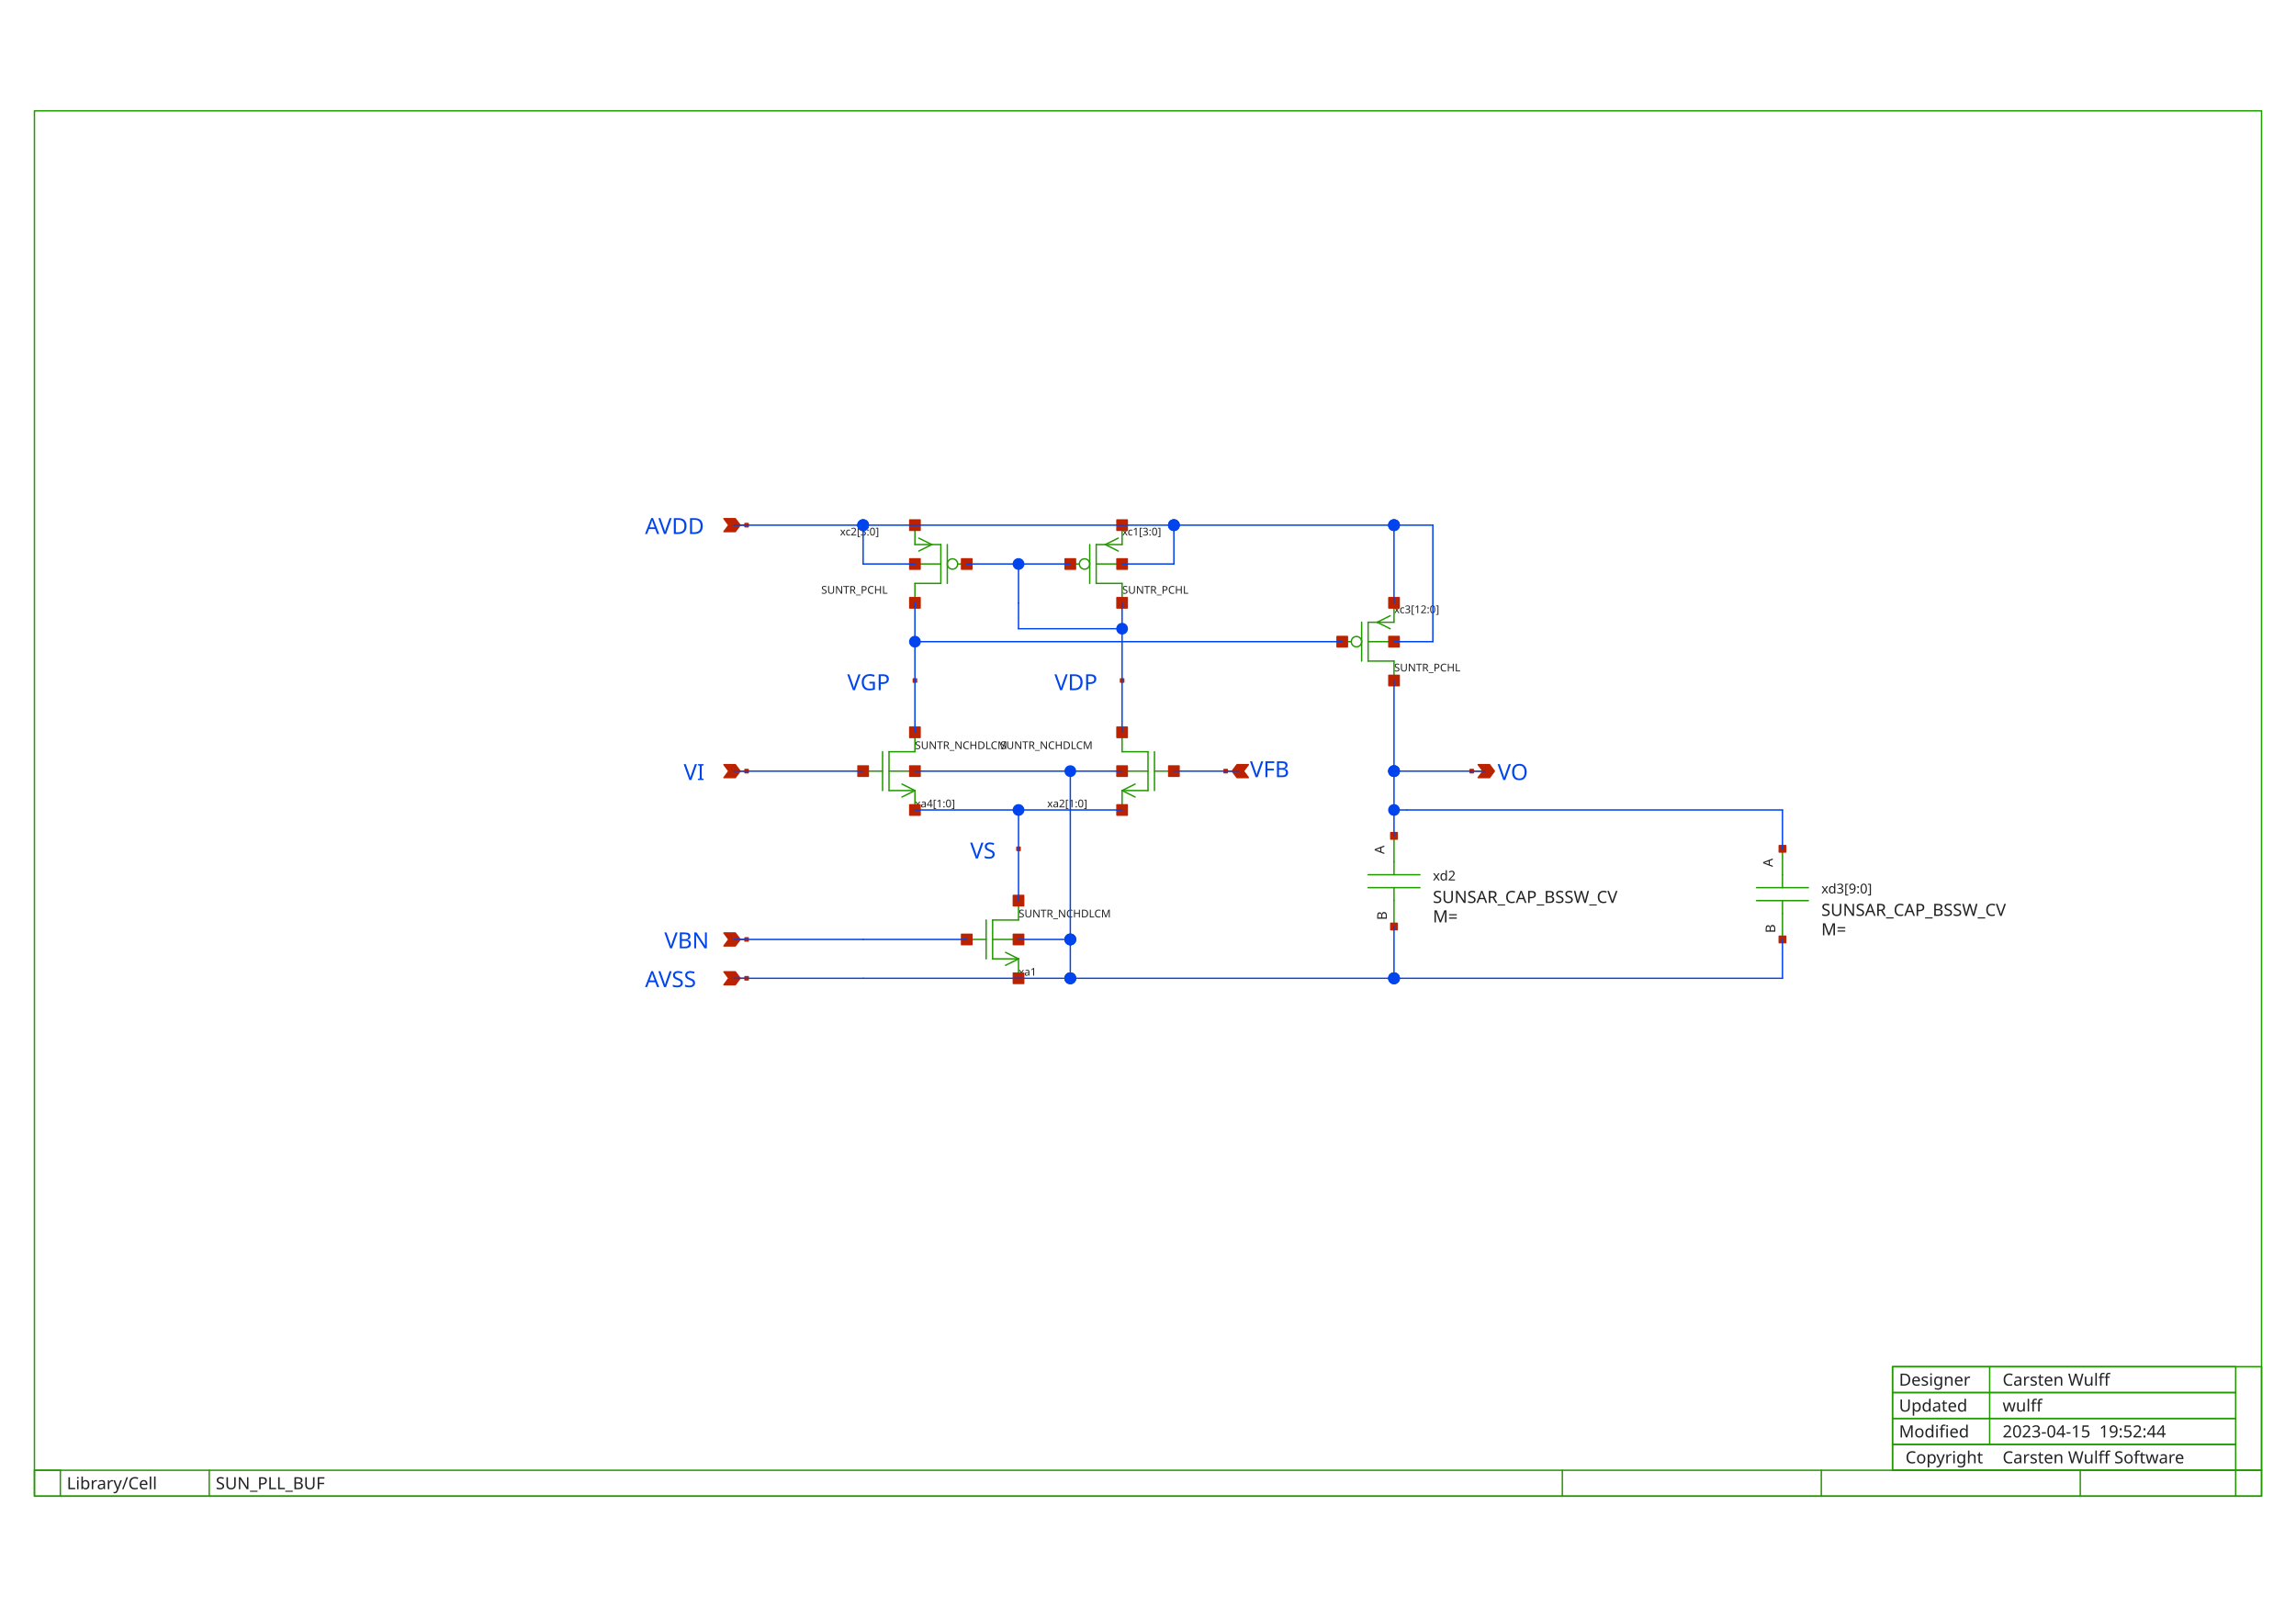
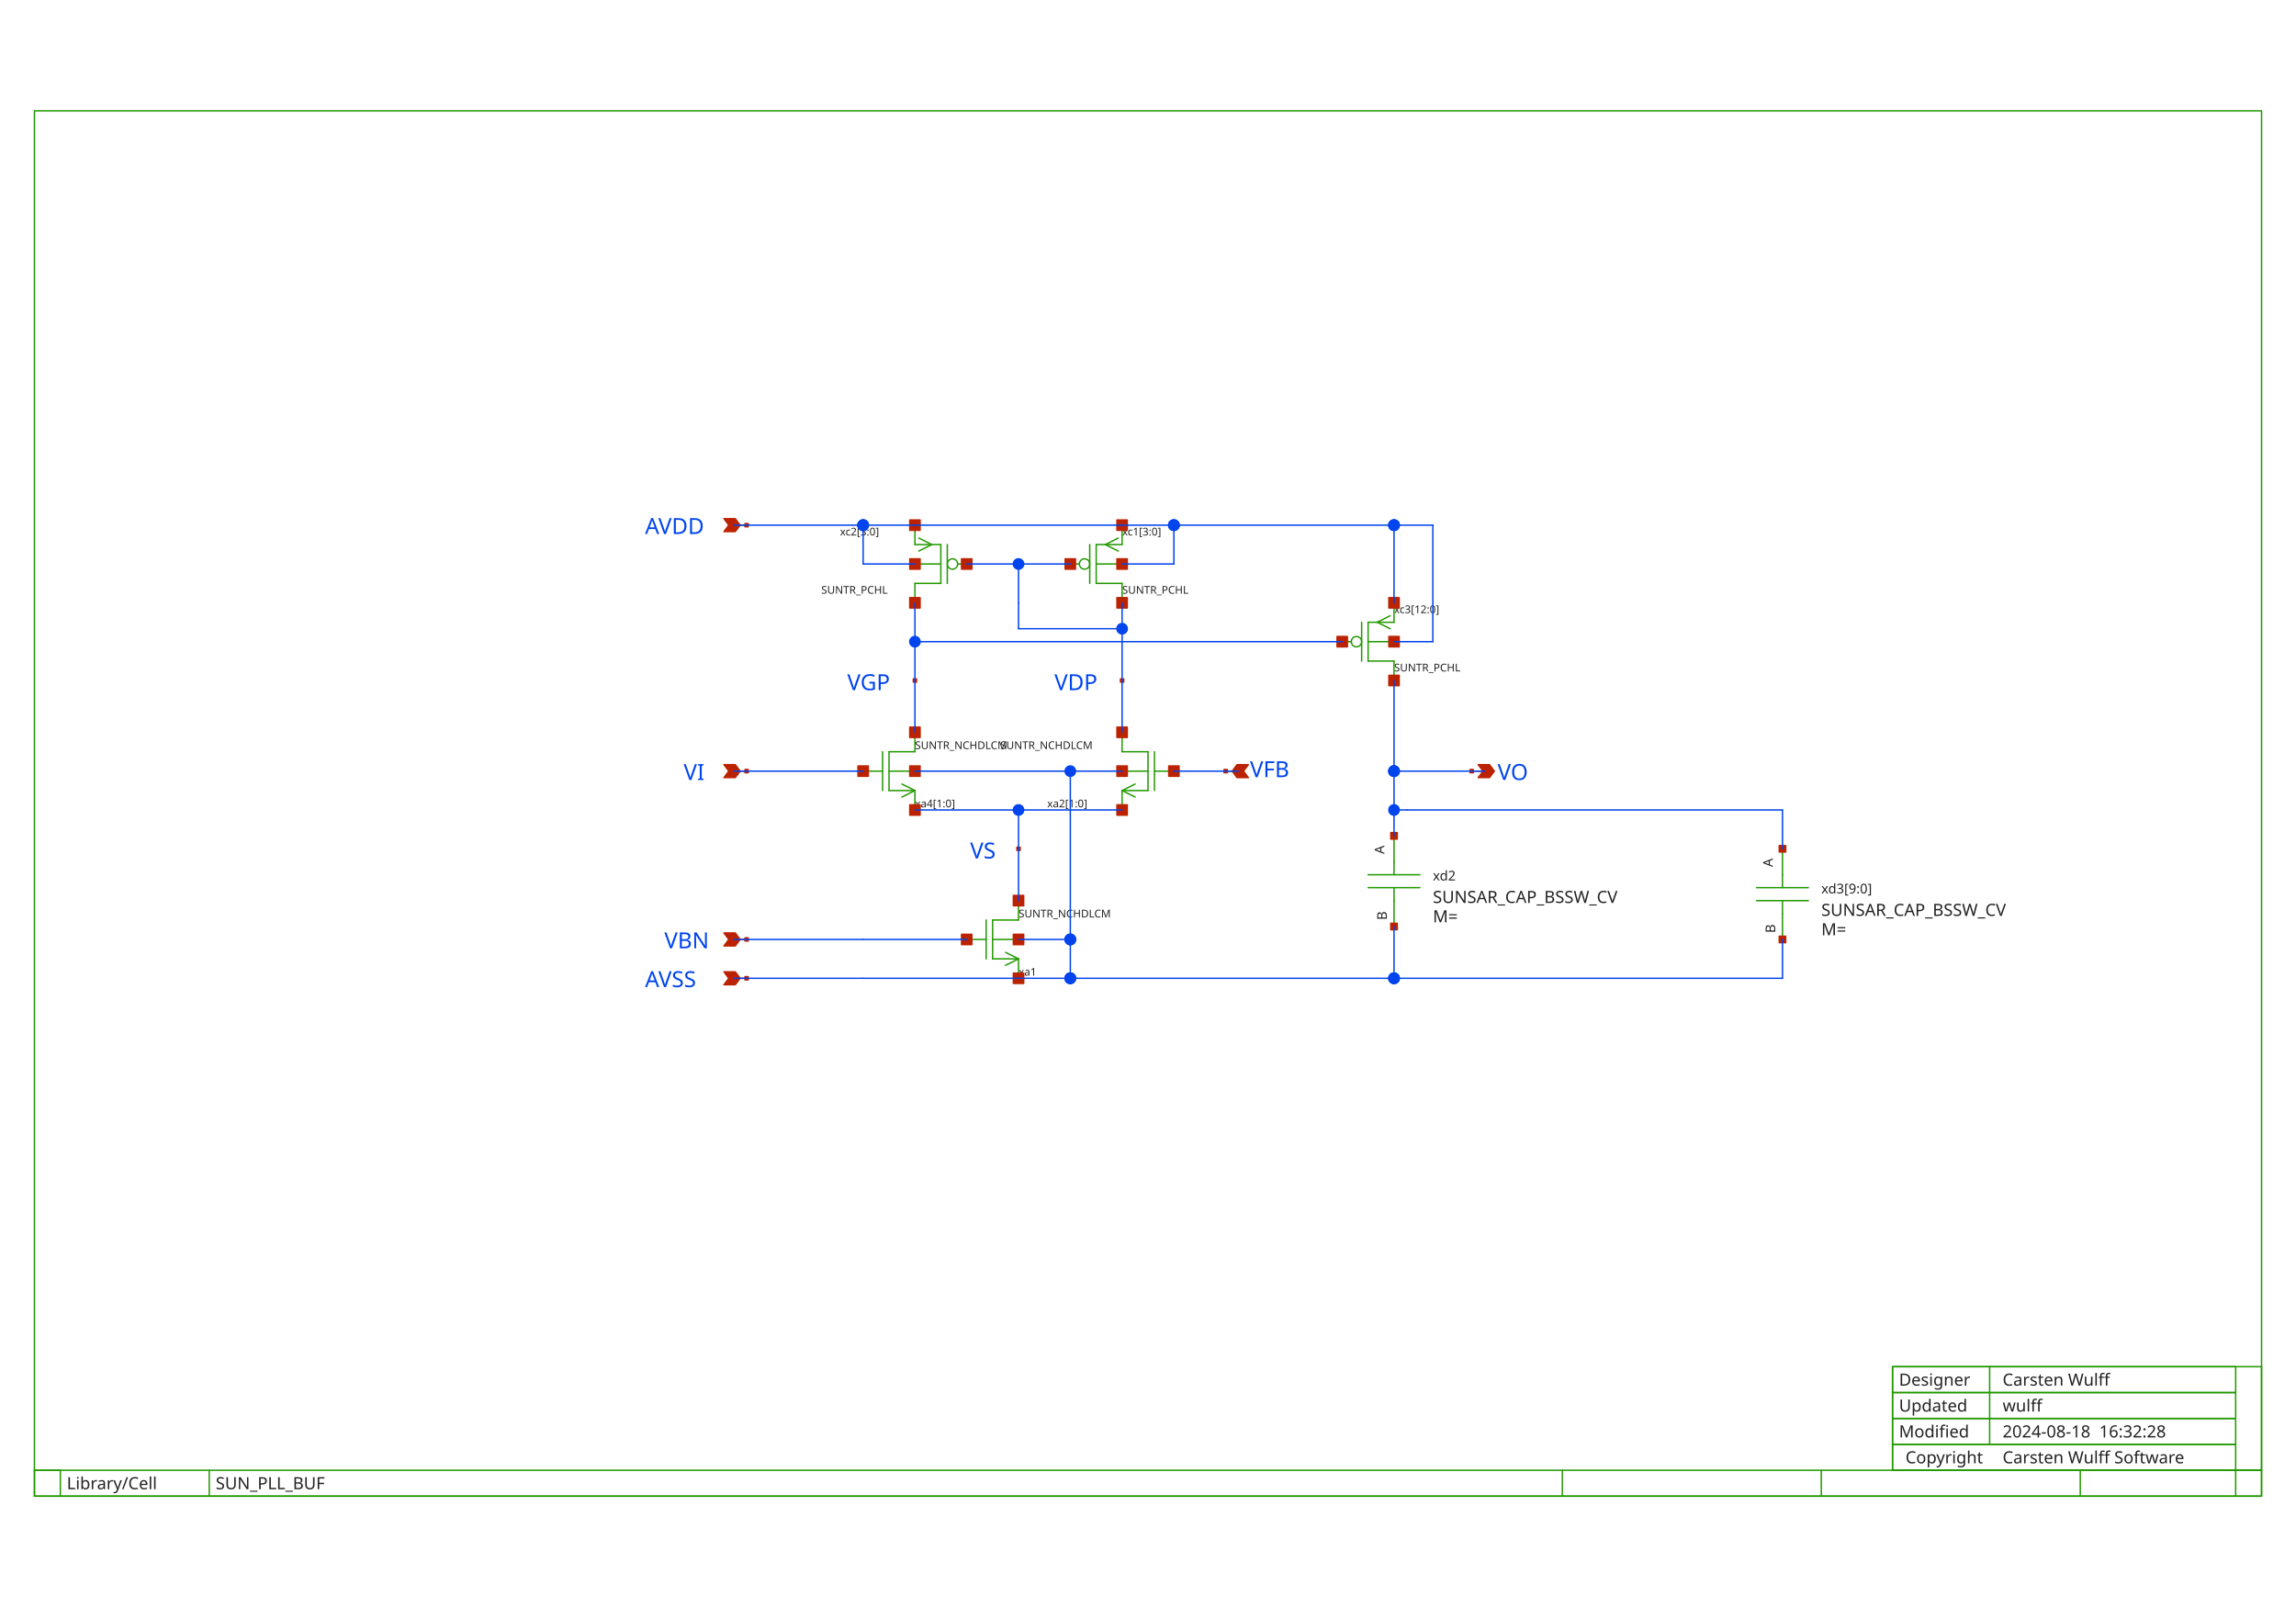
<svg xmlns="http://www.w3.org/2000/svg" width="1000" height="700" version="1.1">
  <style type="text/css">
.l0{
 fill: #ffffff;
  stroke: #ffffff;
  stroke-linecap:round;
  stroke-linejoin:round;
  stroke-width: 0.609;
}
.l1{
 fill: #0044ee;
  stroke: #0044ee;
  stroke-linecap:round;
  stroke-linejoin:round;
  stroke-width: 0.609;
}
.l2{
  fill: none;
  stroke: #aaaaaa;
  stroke-linecap:round;
  stroke-linejoin:round;
  stroke-width: 0.609;
}
.l3{
 fill: #222222; fill-opacity: 0.5;
  stroke: #222222;
  stroke-linecap:round;
  stroke-linejoin:round;
  stroke-width: 0.609;
}
.l4{
 fill: #229900;
  stroke: #229900;
  stroke-linecap:round;
  stroke-linejoin:round;
  stroke-width: 0.609;
}
.l5{
 fill: #bb2200;
  stroke: #bb2200;
  stroke-linecap:round;
  stroke-linejoin:round;
  stroke-width: 0.609;
}
.l6{
 fill: #00ccee; fill-opacity: 0.5;
  stroke: #00ccee;
  stroke-linecap:round;
  stroke-linejoin:round;
  stroke-width: 0.609;
}
.l7{
 fill: #ff0000; fill-opacity: 0.5;
  stroke: #ff0000;
  stroke-linecap:round;
  stroke-linejoin:round;
  stroke-width: 0.609;
}
.l8{
 fill: #888800; fill-opacity: 0.5;
  stroke: #888800;
  stroke-linecap:round;
  stroke-linejoin:round;
  stroke-width: 0.609;
}
.l9{
 fill: #00aaaa; fill-opacity: 0.5;
  stroke: #00aaaa;
  stroke-linecap:round;
  stroke-linejoin:round;
  stroke-width: 0.609;
}
.l10{
 fill: #880088;
  stroke: #880088;
  stroke-linecap:round;
  stroke-linejoin:round;
  stroke-width: 0.609;
}
.l11{
 fill: #00ff00; fill-opacity: 0.5;
  stroke: #00ff00;
  stroke-linecap:round;
  stroke-linejoin:round;
  stroke-width: 0.609;
}
.l12{
 fill: #0000cc; fill-opacity: 0.5;
  stroke: #0000cc;
  stroke-linecap:round;
  stroke-linejoin:round;
  stroke-width: 0.609;
}
.l13{
 fill: #666600; fill-opacity: 0.5;
  stroke: #666600;
  stroke-linecap:round;
  stroke-linejoin:round;
  stroke-width: 0.609;
}
.l14{
  fill: none;
  stroke: #557755;
  stroke-linecap:round;
  stroke-linejoin:round;
  stroke-width: 0.609;
}
.l15{
 fill: #aa2222; fill-opacity: 0.5;
  stroke: #aa2222;
  stroke-linecap:round;
  stroke-linejoin:round;
  stroke-width: 0.609;
}
.l16{
 fill: #7ccc40; fill-opacity: 0.5;
  stroke: #7ccc40;
  stroke-linecap:round;
  stroke-linejoin:round;
  stroke-width: 0.609;
}
.l17{
  fill: none;
  stroke: #00ffcc;
  stroke-linecap:round;
  stroke-linejoin:round;
  stroke-width: 0.609;
}
.l18{
 fill: #ce0097; fill-opacity: 0.5;
  stroke: #ce0097;
  stroke-linecap:round;
  stroke-linejoin:round;
  stroke-width: 0.609;
}
.l19{
  fill: none;
  stroke: #d2d46b;
  stroke-linecap:round;
  stroke-linejoin:round;
  stroke-width: 0.609;
}
.l20{
  fill: none;
  stroke: #ef6158;
  stroke-linecap:round;
  stroke-linejoin:round;
  stroke-width: 0.609;
}
.l21{
  fill: none;
  stroke: #fdb200;
  stroke-linecap:round;
  stroke-linejoin:round;
  stroke-width: 0.609;
}
text {font-family: Sans-Serif;}
</style>
  <rect class="l0" x="0" y="0" width="1000" height="700" />
  <text fill="#0044ee" xml:space="preserve" font-size="9.677" transform="translate(280.94, 232.603)">AVDD</text>
  <text fill="#0044ee" xml:space="preserve" font-size="9.677" transform="translate(544.411, 338.523)">VFB</text>
  <text fill="#0044ee" xml:space="preserve" font-size="9.677" transform="translate(297.77, 339.754)">VI</text>
  <text fill="#0044ee" xml:space="preserve" font-size="9.677" transform="translate(652.267, 339.754)">VO</text>
  <text fill="#0044ee" xml:space="preserve" font-size="9.677" transform="translate(289.355, 413.068)">VBN</text>
  <text fill="#0044ee" xml:space="preserve" font-size="9.677" transform="translate(280.94, 429.986)">AVSS</text>
  <text fill="#0044ee" xml:space="preserve" font-size="9.677" transform="translate(422.545, 373.943)">VS</text>
  <text fill="#0044ee" xml:space="preserve" font-size="9.677" transform="translate(369.014, 300.629)">VGP</text>
  <text fill="#0044ee" xml:space="preserve" font-size="9.677" transform="translate(459.246, 300.629)">VDP</text>
  <text fill="#222222" xml:space="preserve" font-size="7.331" transform="translate(827.093, 614.863)">Updated</text>
  <text fill="#222222" xml:space="preserve" font-size="7.331" transform="translate(29.0988, 648.7)">Library/Cell</text>
  <text fill="#222222" xml:space="preserve" font-size="7.331" transform="translate(827.093, 603.584)">Designer</text>
  <text fill="#222222" xml:space="preserve" font-size="7.331" transform="translate(827.093, 626.142)">Modified</text>
  <text fill="#222222" xml:space="preserve" font-size="7.331" transform="translate(829.913, 637.421)">Copyright</text>
  <text fill="#222222" xml:space="preserve" font-size="7.331" transform="translate(872.209, 614.863)">wulff</text>
-   <text fill="#222222" xml:space="preserve" font-size="7.331" transform="translate(872.209, 626.142)">2023-04-15  19:52:44</text>
+   <text fill="#222222" xml:space="preserve" font-size="7.331" transform="translate(872.209, 626.142)">2024-08-18  16:32:28</text>
  <text fill="#222222" xml:space="preserve" font-size="7.331" transform="translate(872.209, 637.421)">Carsten Wulff Software</text>
  <text fill="#222222" xml:space="preserve" font-size="7.331" transform="translate(93.9535, 648.7)">SUN_PLL_BUF</text>
  <text fill="#222222" xml:space="preserve" font-size="7.331" transform="translate(872.209, 603.584)">Carsten Wulff</text>
  <text fill="#222222" xml:space="preserve" font-size="4.692" transform="translate(398.488, 326.302)">SUNTR_NCHDLCM</text>
  <text fill="#222222" xml:space="preserve" font-size="4.692" transform="translate(398.488, 351.68)">xa4[1:0]</text>
  <text fill="#222222" xml:space="preserve" font-size="4.692" transform="translate(435.681, 326.302)">SUNTR_NCHDLCM</text>
  <text fill="#222222" xml:space="preserve" font-size="4.692" transform="translate(456.081, 351.68)">xa2[1:0]</text>
  <text fill="#222222" xml:space="preserve" font-size="4.692" transform="translate(443.605, 399.616)">SUNTR_NCHDLCM</text>
  <text fill="#222222" xml:space="preserve" font-size="4.692" transform="translate(443.605, 424.994)">xa1</text>
  <text fill="#222222" xml:space="preserve" font-size="4.692" transform="translate(357.688, 258.627)">SUNTR_PCHL</text>
  <text fill="#222222" xml:space="preserve" font-size="4.692" transform="translate(365.848, 233.25)">xc2[3:0]</text>
  <text fill="#222222" xml:space="preserve" font-size="4.692" transform="translate(488.721, 258.627)">SUNTR_PCHL</text>
  <text fill="#222222" xml:space="preserve" font-size="4.692" transform="translate(488.721, 233.25)">xc1[3:0]</text>
  <text fill="#222222" xml:space="preserve" font-size="4.692" transform="translate(607.151, 292.465)">SUNTR_PCHL</text>
  <text fill="#222222" xml:space="preserve" font-size="4.692" transform="translate(607.151, 267.087)">xc3[12:0]</text>
  <text fill="#222222" xml:space="preserve" font-size="5.865" transform="translate(602.93, 372.019) rotate(270)">A</text>
  <text fill="#222222" xml:space="preserve" font-size="5.865" transform="translate(604.017, 400.756) rotate(270)">B</text>
  <text fill="#222222" xml:space="preserve" font-size="7.331" transform="translate(624.07, 393.314)">SUNSAR_CAP_BSSW_CV</text>
  <text fill="#222222" xml:space="preserve" font-size="7.331" transform="translate(624.07, 401.773)">M=</text>
  <text fill="#222222" xml:space="preserve" font-size="5.865" transform="translate(624.07, 383.523)">xd2</text>
  <text fill="#222222" xml:space="preserve" font-size="5.865" transform="translate(772.116, 377.658) rotate(270)">A</text>
  <text fill="#222222" xml:space="preserve" font-size="5.865" transform="translate(773.203, 406.395) rotate(270)">B</text>
  <text fill="#222222" xml:space="preserve" font-size="7.331" transform="translate(793.256, 398.953)">SUNSAR_CAP_BSSW_CV</text>
  <text fill="#222222" xml:space="preserve" font-size="7.331" transform="translate(793.256, 407.413)">M=</text>
  <text fill="#222222" xml:space="preserve" font-size="5.865" transform="translate(793.256, 389.163)">xd3[9:0]</text>
  <path class="l4" d="M866.57 606.599L866.57 617.878" />
  <path class="l4" d="M793.256 640.436L793.256 651.715" />
  <path class="l4" d="M906.047 640.436L906.047 651.715" />
  <path class="l4" d="M680.465 640.436L680.465 651.715" />
  <path class="l4" d="M91.134 640.436L91.134 651.715" />
  <path class="l4" d="M15 640.436L26.279 640.436" />
  <path class="l4" d="M26.279 640.436L26.279 651.715" />
  <path class="l4" d="M973.721 640.436L985 640.436" />
  <path class="l4" d="M973.721 640.436L973.721 651.715" />
  <path class="l4" d="M866.57 595.32L866.57 606.599" />
  <path class="l4" d="M866.57 617.878L866.57 629.157" />
  <path class="l4" style="fill:none;" d="M824.273 640.436L985 640.436L985 595.32L824.273 595.32L824.273 640.436" />
  <path class="l4" style="fill:none;" d="M15 651.715L985 651.715L985 48.285L15 48.285L15 651.715" />
  <path class="l4" style="fill:none;" d="M824.273 606.599L973.721 606.599L973.721 595.32L824.273 595.32L824.273 606.599" />
  <path class="l4" style="fill:none;" d="M15 651.715L985 651.715L985 640.436L15 640.436L15 651.715" />
  <path class="l4" style="fill:none;" d="M824.273 640.436L973.721 640.436L973.721 629.157L824.273 629.157L824.273 640.436" />
  <path class="l4" style="fill:none;" d="M824.273 629.157L973.721 629.157L973.721 617.878L824.273 617.878L824.273 629.157" />
  <path class="l4" style="fill:none;" d="M824.273 617.878L973.721 617.878L973.721 606.599L824.273 606.599L824.273 617.878" />
  <path class="l4" d="M392.849 341.541L398.488 344.36" />
  <path class="l4" d="M392.849 347.18L398.488 344.36" />
  <path class="l4" d="M387.209 327.442L398.488 327.442" />
  <path class="l4" d="M398.488 318.983L398.488 327.442" />
  <path class="l4" d="M387.209 344.36L398.488 344.36" />
  <path class="l4" d="M398.488 344.36L398.488 352.82" />
  <path class="l4" d="M387.209 335.901L398.488 335.901" />
  <path class="l4" d="M387.209 327.442L387.209 344.36" />
  <path class="l4" d="M384.39 327.442L384.39 344.36" />
  <path class="l4" d="M375.93 335.901L384.39 335.901" />
  <path class="l4" d="M488.721 344.36L494.36 341.541" />
  <path class="l4" d="M488.721 344.36L494.36 347.18" />
  <path class="l4" d="M488.721 327.442L500 327.442" />
  <path class="l4" d="M488.721 318.983L488.721 327.442" />
  <path class="l4" d="M488.721 344.36L500 344.36" />
  <path class="l4" d="M488.721 344.36L488.721 352.82" />
  <path class="l4" d="M488.721 335.901L500 335.901" />
  <path class="l4" d="M500 327.442L500 344.36" />
  <path class="l4" d="M502.82 327.442L502.82 344.36" />
  <path class="l4" d="M502.82 335.901L511.279 335.901" />
  <path class="l4" d="M437.965 414.855L443.605 417.674" />
  <path class="l4" d="M437.965 420.494L443.605 417.674" />
  <path class="l4" d="M432.326 400.756L443.605 400.756" />
  <path class="l4" d="M443.605 392.297L443.605 400.756" />
  <path class="l4" d="M432.326 417.674L443.605 417.674" />
  <path class="l4" d="M443.605 417.674L443.605 426.134" />
  <path class="l4" d="M432.326 409.215L443.605 409.215" />
  <path class="l4" d="M432.326 400.756L432.326 417.674" />
  <path class="l4" d="M429.506 400.756L429.506 417.674" />
  <path class="l4" d="M421.047 409.215L429.506 409.215" />
  <path class="l4" d="M398.488 254.128L409.767 254.128" />
  <path class="l4" d="M398.488 254.128L398.488 262.587" />
  <path class="l4" d="M398.488 237.209L409.767 237.209" />
  <path class="l4" d="M398.488 228.75L398.488 237.209" />
  <path class="l4" d="M398.488 245.669L409.767 245.669" />
  <path class="l4" d="M400.18 234.39L405.82 237.209" />
  <path class="l4" d="M400.18 240.029L405.82 237.209" />
  <path class="l4" d="M409.767 237.209L409.767 254.128" />
  <path class="l4" d="M412.587 237.209L412.587 254.128" />
  <path class="l4" d="M417.099 245.669L421.047 245.669" />
  <circle class="l4" cx="414.843" cy="245.669" r="2.256" style="fill:none;" />
  <path class="l4" d="M477.442 254.128L488.721 254.128" />
  <path class="l4" d="M488.721 254.128L488.721 262.587" />
  <path class="l4" d="M477.442 237.209L488.721 237.209" />
  <path class="l4" d="M488.721 228.75L488.721 237.209" />
  <path class="l4" d="M477.442 245.669L488.721 245.669" />
  <path class="l4" d="M481.39 237.209L487.029 234.39" />
  <path class="l4" d="M481.39 237.209L487.029 240.029" />
  <path class="l4" d="M477.442 237.209L477.442 254.128" />
  <path class="l4" d="M474.622 237.209L474.622 254.128" />
  <path class="l4" d="M466.163 245.669L470.11 245.669" />
  <circle class="l4" cx="472.366" cy="245.669" r="2.256" style="fill:none;" />
  <path class="l4" d="M595.872 287.965L607.151 287.965" />
  <path class="l4" d="M607.151 287.965L607.151 296.424" />
  <path class="l4" d="M595.872 271.047L607.151 271.047" />
  <path class="l4" d="M607.151 262.587L607.151 271.047" />
  <path class="l4" d="M595.872 279.506L607.151 279.506" />
  <path class="l4" d="M599.82 271.047L605.459 268.227" />
  <path class="l4" d="M599.82 271.047L605.459 273.866" />
  <path class="l4" d="M595.872 271.047L595.872 287.965" />
  <path class="l4" d="M593.052 271.047L593.052 287.965" />
  <path class="l4" d="M584.593 279.506L588.541 279.506" />
  <circle class="l4" cx="590.797" cy="279.506" r="2.256" style="fill:none;" />
  <path class="l4" d="M607.151 364.099L607.151 375.378" />
  <path class="l4" d="M607.151 392.297L607.151 403.576" />
  <path class="l4" d="M595.872 381.017L618.43 381.017" />
  <path class="l4" d="M595.872 386.657L618.43 386.657" />
  <path class="l4" d="M607.151 375.378L607.151 381.017" />
  <path class="l4" d="M607.151 386.657L607.151 392.297" />
  <path class="l4" d="M776.337 369.738L776.337 381.017" />
  <path class="l4" d="M776.337 397.936L776.337 409.215" />
  <path class="l4" d="M765.058 386.657L787.616 386.657" />
  <path class="l4" d="M765.058 392.297L787.616 392.297" />
  <path class="l4" d="M776.337 381.017L776.337 386.657" />
  <path class="l4" d="M776.337 392.297L776.337 397.936" />
  <path class="l5" d="M322.355 228.75L325.174 228.75" />
  <path class="l5" d="M322.355 228.75L320.24 225.93L315.305 225.93L317.42 228.75L315.305 231.57L320.24 231.57L322.355 228.75" />
  <path class="l5" d="M324.469 228.045L325.879 228.045L325.879 229.455L324.469 229.455L324.469 228.045z" />
  <path class="l5" d="M533.837 335.901L536.657 335.901" />
  <path class="l5" d="M536.657 335.901L538.772 338.721L543.706 338.721L541.592 335.901L543.706 333.081L538.772 333.081L536.657 335.901" />
  <path class="l5" d="M533.132 335.196L534.542 335.196L534.542 336.606L533.132 336.606L533.132 335.196z" />
  <path class="l5" d="M322.355 335.901L325.174 335.901" />
  <path class="l5" d="M322.355 335.901L320.24 333.081L315.305 333.081L317.42 335.901L315.305 338.721L320.24 338.721L322.355 335.901" />
  <path class="l5" d="M324.469 335.196L325.879 335.196L325.879 336.606L324.469 336.606L324.469 335.196z" />
  <path class="l5" d="M640.988 335.901L645.923 335.901" />
  <path class="l5" d="M650.858 335.901L648.743 333.081L643.808 333.081L645.923 335.901L643.808 338.721L648.743 338.721L650.858 335.901" />
  <path class="l5" d="M640.283 335.196L641.693 335.196L641.693 336.606L640.283 336.606L640.283 335.196z" />
  <path class="l5" d="M322.355 409.215L325.174 409.215" />
  <path class="l5" d="M322.355 409.215L320.24 406.395L315.305 406.395L317.42 409.215L315.305 412.035L320.24 412.035L322.355 409.215" />
  <path class="l5" d="M324.469 408.51L325.879 408.51L325.879 409.92L324.469 409.92L324.469 408.51z" />
  <path class="l5" d="M322.355 426.134L325.174 426.134" />
  <path class="l5" d="M322.355 426.134L320.24 423.314L315.305 423.314L317.42 426.134L315.305 428.953L320.24 428.953L322.355 426.134" />
  <path class="l5" d="M324.469 425.429L325.879 425.429L325.879 426.839L324.469 426.839L324.469 425.429z" />
  <path class="l5" d="M396.233 316.727L400.744 316.727L400.744 321.238L396.233 321.238L396.233 316.727z" />
  <path class="l5" d="M373.674 333.645L378.186 333.645L378.186 338.157L373.674 338.157L373.674 333.645z" />
  <path class="l5" d="M396.233 350.564L400.744 350.564L400.744 355.076L396.233 355.076L396.233 350.564z" />
  <path class="l5" d="M396.233 333.645L400.744 333.645L400.744 338.157L396.233 338.157L396.233 333.645z" />
  <path class="l5" d="M486.465 316.727L490.977 316.727L490.977 321.238L486.465 321.238L486.465 316.727z" />
  <path class="l5" d="M509.023 333.645L513.535 333.645L513.535 338.157L509.023 338.157L509.023 333.645z" />
  <path class="l5" d="M486.465 350.564L490.977 350.564L490.977 355.076L486.465 355.076L486.465 350.564z" />
  <path class="l5" d="M486.465 333.645L490.977 333.645L490.977 338.157L486.465 338.157L486.465 333.645z" />
  <path class="l5" d="M441.349 390.041L445.86 390.041L445.86 394.552L441.349 394.552L441.349 390.041z" />
  <path class="l5" d="M418.791 406.959L423.302 406.959L423.302 411.471L418.791 411.471L418.791 406.959z" />
  <path class="l5" d="M441.349 423.878L445.86 423.878L445.86 428.39L441.349 428.39L441.349 423.878z" />
  <path class="l5" d="M441.349 406.959L445.86 406.959L445.86 411.471L441.349 411.471L441.349 406.959z" />
  <path class="l5" d="M396.233 260.331L400.744 260.331L400.744 264.843L396.233 264.843L396.233 260.331z" />
  <path class="l5" d="M418.791 243.413L423.302 243.413L423.302 247.924L418.791 247.924L418.791 243.413z" />
  <path class="l5" d="M396.233 226.494L400.744 226.494L400.744 231.006L396.233 231.006L396.233 226.494z" />
  <path class="l5" d="M396.233 243.413L400.744 243.413L400.744 247.924L396.233 247.924L396.233 243.413z" />
  <path class="l5" d="M486.465 260.331L490.977 260.331L490.977 264.843L486.465 264.843L486.465 260.331z" />
  <path class="l5" d="M463.907 243.413L468.419 243.413L468.419 247.924L463.907 247.924L463.907 243.413z" />
  <path class="l5" d="M486.465 226.494L490.977 226.494L490.977 231.006L486.465 231.006L486.465 226.494z" />
  <path class="l5" d="M486.465 243.413L490.977 243.413L490.977 247.924L486.465 247.924L486.465 243.413z" />
  <path class="l5" d="M604.895 294.169L609.407 294.169L609.407 298.68L604.895 298.68L604.895 294.169z" />
  <path class="l5" d="M582.337 277.25L586.849 277.25L586.849 281.762L582.337 281.762L582.337 277.25z" />
  <path class="l5" d="M604.895 260.331L609.407 260.331L609.407 264.843L604.895 264.843L604.895 260.331z" />
  <path class="l5" d="M604.895 277.25L609.407 277.25L609.407 281.762L604.895 281.762L604.895 277.25z" />
  <path class="l5" d="M442.9 369.033L444.31 369.033L444.31 370.443L442.9 370.443L442.9 369.033z" />
  <path class="l5" d="M397.783 295.719L399.193 295.719L399.193 297.129L397.783 297.129L397.783 295.719z" />
  <path class="l5" d="M488.016 295.719L489.426 295.719L489.426 297.129L488.016 297.129L488.016 295.719z" />
  <path class="l5" d="M605.741 362.689L608.561 362.689L608.561 365.509L605.741 365.509L605.741 362.689z" />
  <path class="l5" d="M605.741 402.166L608.561 402.166L608.561 404.985L605.741 404.985L605.741 402.166z" />
  <path class="l5" d="M774.927 368.328L777.747 368.328L777.747 371.148L774.927 371.148L774.927 368.328z" />
  <path class="l5" d="M774.927 407.805L777.747 407.805L777.747 410.625L774.927 410.625L774.927 407.805z" />
  <path class="l1" d="M398.488 352.82L488.721 352.82" />
  <path class="l1" d="M443.605 352.82L443.605 392.297" />
  <path class="l1" d="M443.605 409.215L466.163 409.215" />
  <path class="l1" d="M443.605 426.134L466.163 426.134" />
  <path class="l1" d="M466.163 409.215L466.163 426.134" />
  <path class="l1" d="M375.93 409.215L421.047 409.215" />
  <path class="l1" d="M488.721 262.587L488.721 318.983" />
  <path class="l1" d="M398.488 262.587L398.488 318.983" />
  <path class="l1" d="M375.93 245.669L398.488 245.669" />
  <path class="l1" d="M375.93 228.75L375.93 245.669" />
  <path class="l1" d="M375.93 228.75L398.488 228.75" />
  <path class="l1" d="M398.488 228.75L488.721 228.75" />
  <path class="l1" d="M488.721 228.75L511.279 228.75" />
  <path class="l1" d="M511.279 228.75L511.279 245.669" />
  <path class="l1" d="M488.721 245.669L511.279 245.669" />
  <path class="l1" d="M421.047 245.669L466.163 245.669" />
  <path class="l1" d="M443.605 245.669L443.605 262.587" />
  <path class="l1" d="M443.605 262.587L443.605 273.866" />
  <path class="l1" d="M398.488 279.506L584.593 279.506" />
  <path class="l1" d="M607.151 228.75L607.151 262.587" />
  <path class="l1" d="M511.279 228.75L607.151 228.75" />
  <path class="l1" d="M607.151 279.506L624.07 279.506" />
  <path class="l1" d="M624.07 228.75L624.07 279.506" />
  <path class="l1" d="M607.151 228.75L624.07 228.75" />
  <path class="l1" d="M398.488 335.901L488.721 335.901" />
  <path class="l1" d="M375.93 426.134L443.605 426.134" />
  <path class="l1" d="M319.535 228.75L375.93 228.75" />
  <path class="l1" d="M319.535 409.215L375.93 409.215" />
  <path class="l1" d="M319.535 426.134L375.93 426.134" />
  <path class="l1" d="M607.151 296.424L607.151 335.901" />
  <path class="l1" d="M607.151 335.901L607.151 364.099" />
  <path class="l1" d="M607.151 403.576L607.151 426.134" />
  <path class="l1" d="M466.163 426.134L607.151 426.134" />
  <path class="l1" d="M319.535 335.901L375.93 335.901" />
  <path class="l1" d="M607.151 335.901L646.628 335.901" />
  <path class="l1" d="M511.279 335.901L539.477 335.901" />
  <path class="l1" d="M466.163 335.901L466.163 409.215" />
  <path class="l1" d="M776.337 352.82L776.337 369.738" />
  <path class="l1" d="M612.791 352.82L776.337 352.82" />
  <path class="l1" d="M607.151 352.82L612.791 352.82" />
  <path class="l1" d="M776.337 409.215L776.337 426.134" />
  <path class="l1" d="M607.151 426.134L776.337 426.134" />
  <path class="l1" d="M443.605 273.866L488.721 273.866" />
  <circle class="l1" cx="375.93" cy="228.75" r="2.256" />
  <circle class="l1" cx="398.488" cy="279.506" r="2.256" />
  <circle class="l1" cx="375.93" cy="228.75" r="2.256" />
  <circle class="l1" cx="375.93" cy="228.75" r="2.256" />
  <circle class="l1" cx="488.721" cy="273.866" r="2.256" />
  <circle class="l1" cx="607.151" cy="335.901" r="2.256" />
  <circle class="l1" cx="607.151" cy="228.75" r="2.256" />
  <circle class="l1" cx="511.279" cy="228.75" r="2.256" />
  <circle class="l1" cx="607.151" cy="228.75" r="2.256" />
  <circle class="l1" cx="607.151" cy="228.75" r="2.256" />
  <circle class="l1" cx="443.605" cy="245.669" r="2.256" />
  <circle class="l1" cx="511.279" cy="228.75" r="2.256" />
  <circle class="l1" cx="511.279" cy="228.75" r="2.256" />
  <circle class="l1" cx="607.151" cy="426.134" r="2.256" />
  <circle class="l1" cx="607.151" cy="352.82" r="2.256" />
  <circle class="l1" cx="466.163" cy="335.901" r="2.256" />
  <circle class="l1" cx="466.163" cy="409.215" r="2.256" />
  <circle class="l1" cx="607.151" cy="335.901" r="2.256" />
  <circle class="l1" cx="466.163" cy="426.134" r="2.256" />
  <circle class="l1" cx="607.151" cy="426.134" r="2.256" />
  <circle class="l1" cx="607.151" cy="426.134" r="2.256" />
  <circle class="l1" cx="607.151" cy="335.901" r="2.256" />
  <circle class="l1" cx="466.163" cy="409.215" r="2.256" />
  <circle class="l1" cx="466.163" cy="426.134" r="2.256" />
  <circle class="l1" cx="466.163" cy="426.134" r="2.256" />
  <circle class="l1" cx="466.163" cy="409.215" r="2.256" />
  <circle class="l1" cx="443.605" cy="352.82" r="2.256" />
</svg>
